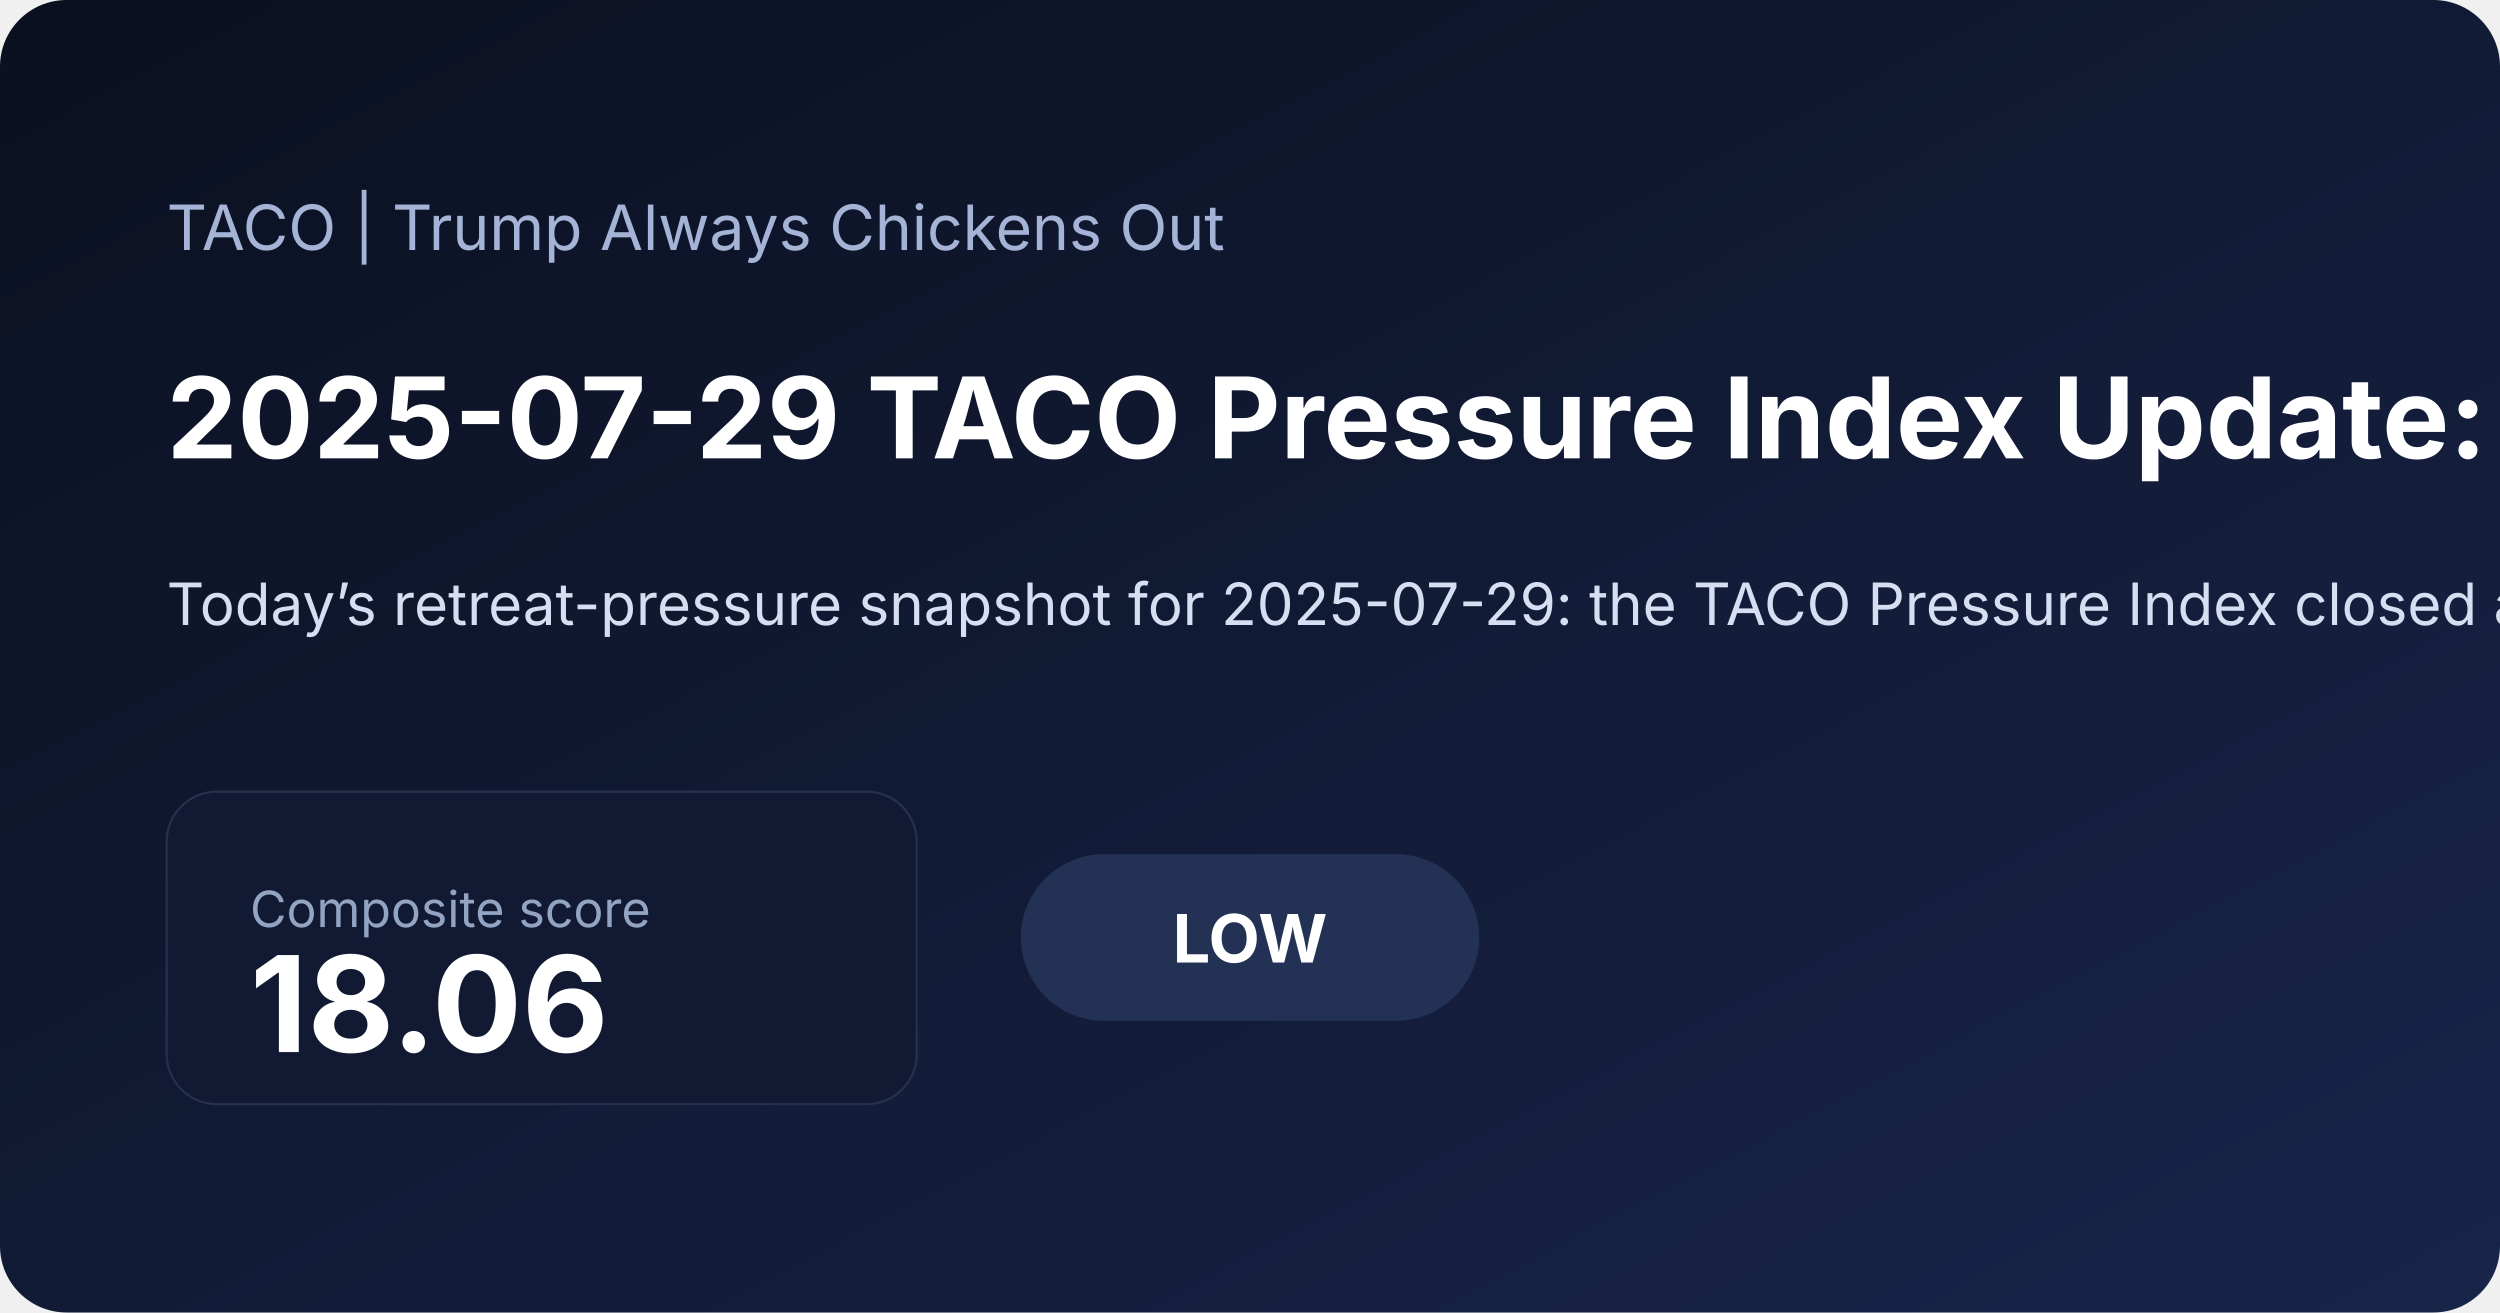
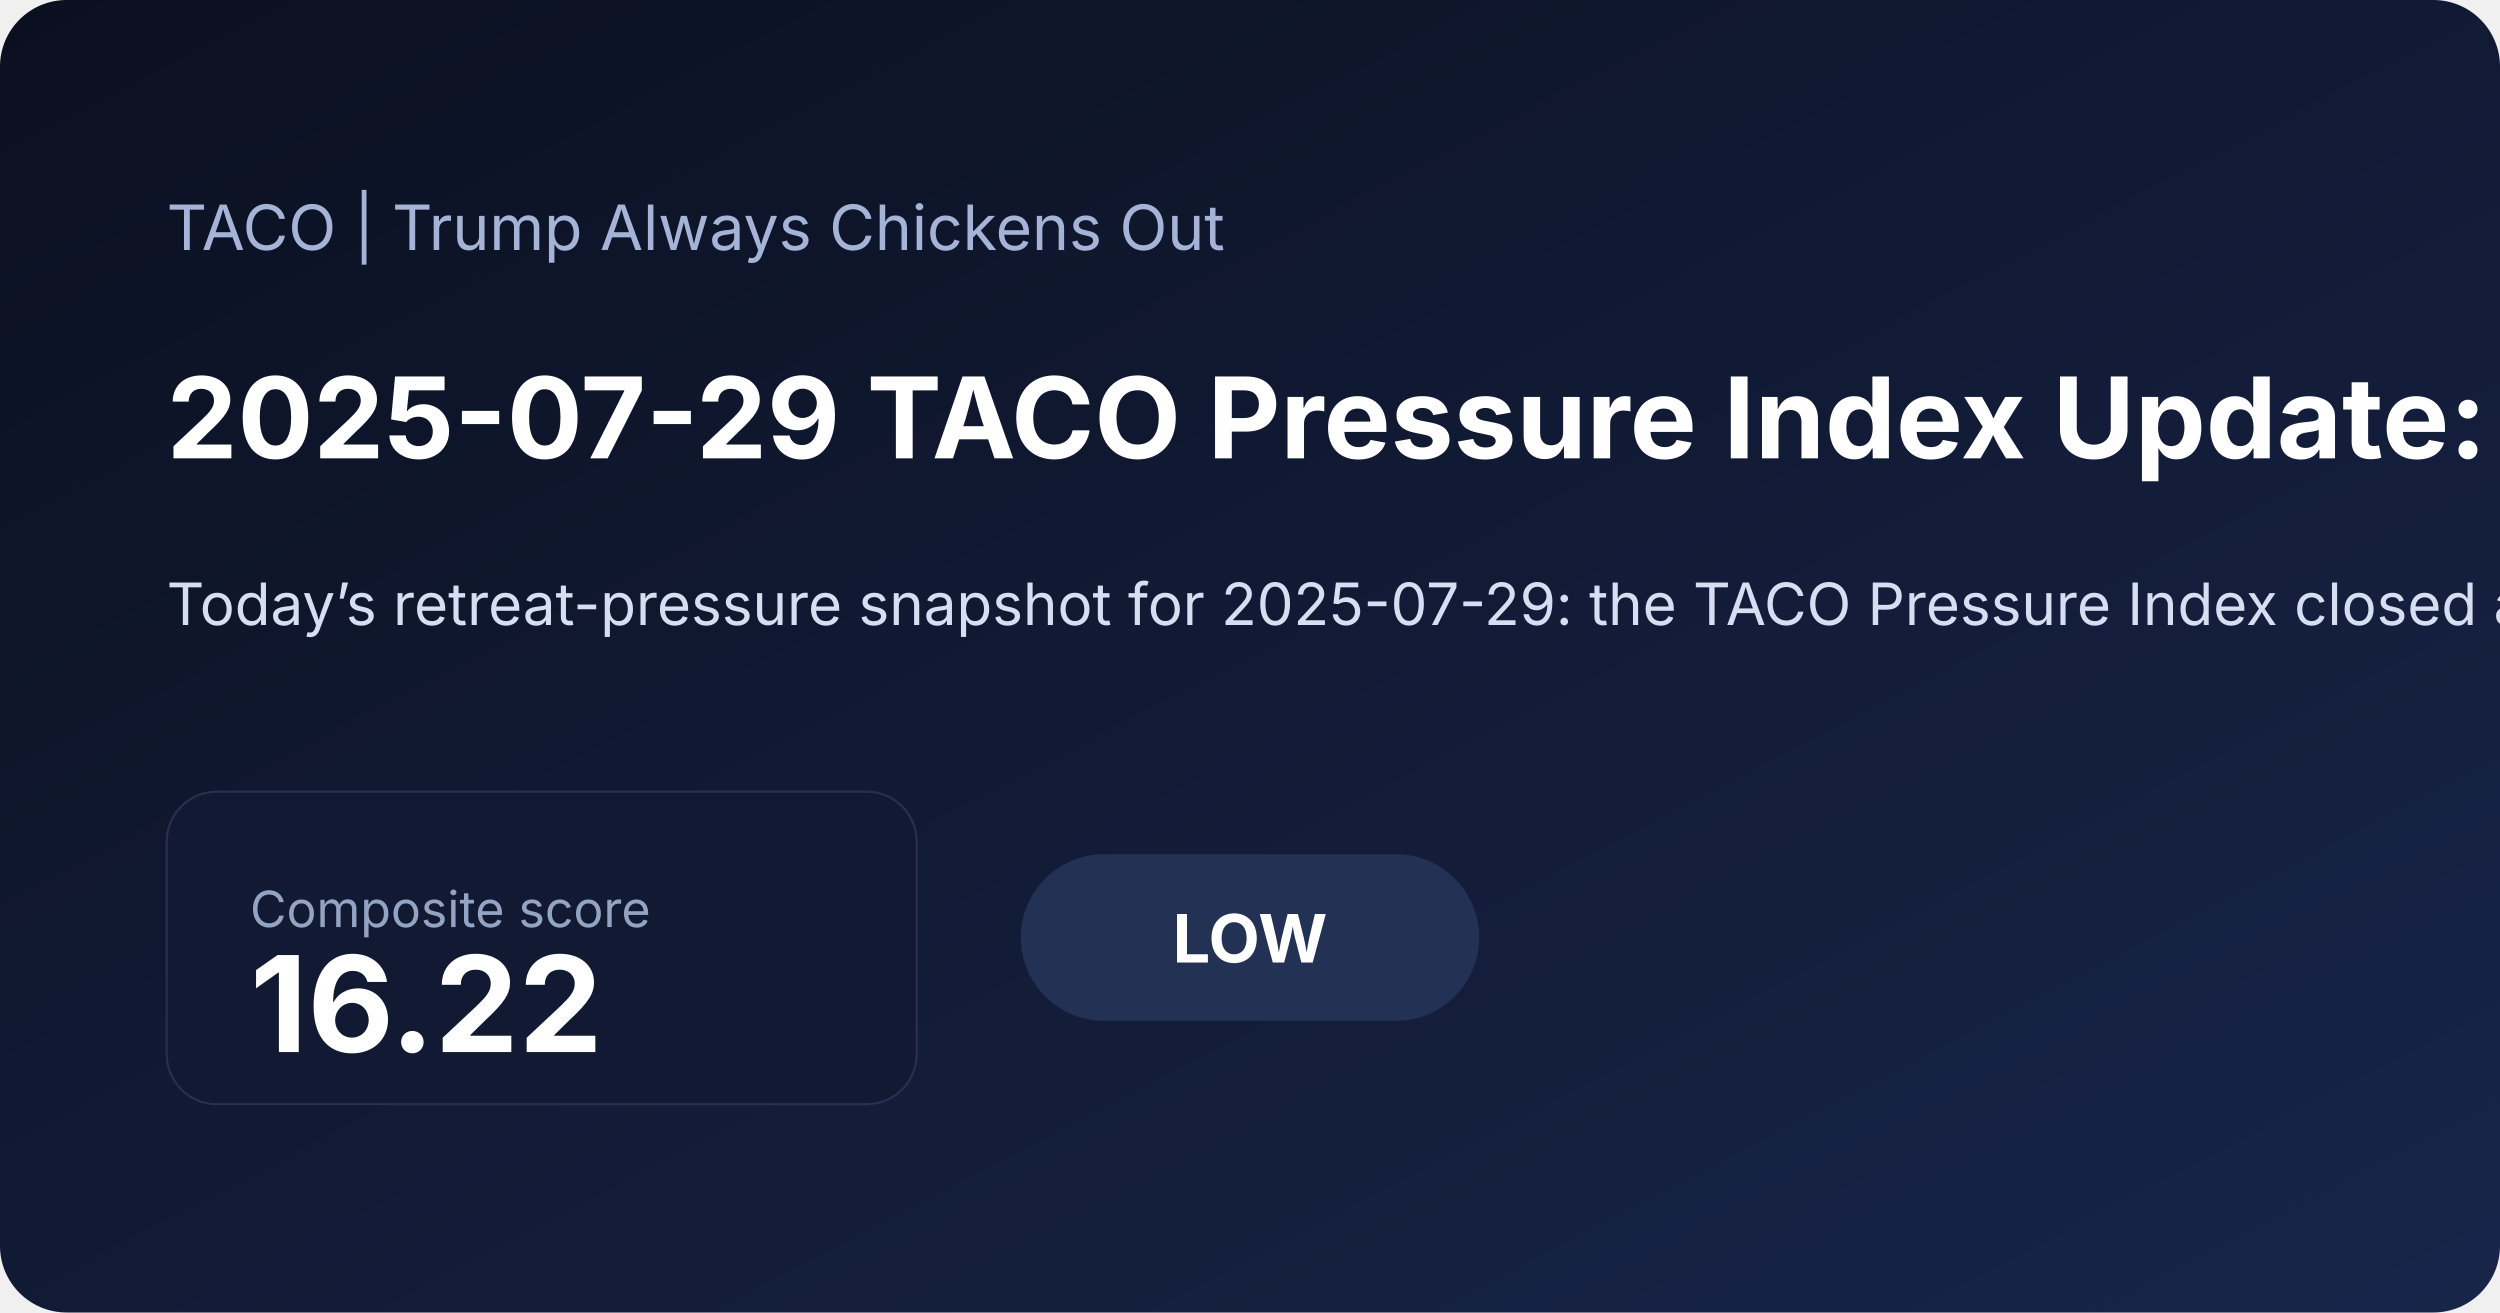
<svg xmlns="http://www.w3.org/2000/svg" width="1200" height="630" viewBox="0 0 1200 630">
  <defs>
    <linearGradient id="bg" x1="0" x2="1" y1="0" y2="1">
      <stop offset="0%" stop-color="#0b1020" />
      <stop offset="100%" stop-color="#18254a" />
    </linearGradient>
  </defs>
  <rect width="100%" height="100%" fill="url(#bg)" rx="32" />
  <text x="80" y="120" fill="#a5b4d6" font-family="Inter, Arial, sans-serif" font-size="30">TACO | Trump Always Chickens Out</text>
-   <text x="80" y="220" fill="#ffffff" font-family="Inter, Arial, sans-serif" font-size="54" font-weight="700">2025-07-29 TACO Pressure Index Update: Low at 18.06</text>
-   <text x="80" y="300" fill="#d6def2" font-family="Inter, Arial, sans-serif" font-size="28">Today’s retreat-pressure snapshot for 2025-07-29: the TACO Pressure Index closed at 18.06/100, signaling a low pressure regime as inflation expectations and front-end rate pressure shaped the daily read. Explore the score history, daily post, and the four-factor dashboard.</text>
+   <text x="80" y="220" fill="#ffffff" font-family="Inter, Arial, sans-serif" font-size="54" font-weight="700">2025-07-29 TACO Pressure Index Update: Low at 16.22</text>
+   <text x="80" y="300" fill="#d6def2" font-family="Inter, Arial, sans-serif" font-size="28">Today’s retreat-pressure snapshot for 2025-07-29: the TACO Pressure Index closed at 16.22/100, signaling a low pressure regime as inflation expectations and front-end rate pressure shaped the daily read. Explore the score history, daily post, and the four-factor dashboard.</text>
  <rect x="80" y="380" width="360" height="150" rx="24" fill="#121933" stroke="#27314e" />
  <text x="120" y="445" fill="#93a4c3" font-family="Inter, Arial, sans-serif" font-size="24">Composite score</text>
-   <text x="120" y="505" fill="#ffffff" font-family="Inter, Arial, sans-serif" font-size="64" font-weight="700">18.06</text>
+   <text x="120" y="505" fill="#ffffff" font-family="Inter, Arial, sans-serif" font-size="64" font-weight="700">16.22</text>
  <rect x="490" y="410" width="220" height="80" rx="40" fill="#223154" />
  <text x="600" y="462" text-anchor="middle" fill="#ffffff" font-family="Inter, Arial, sans-serif" font-size="32" font-weight="700">LOW</text>
</svg>
